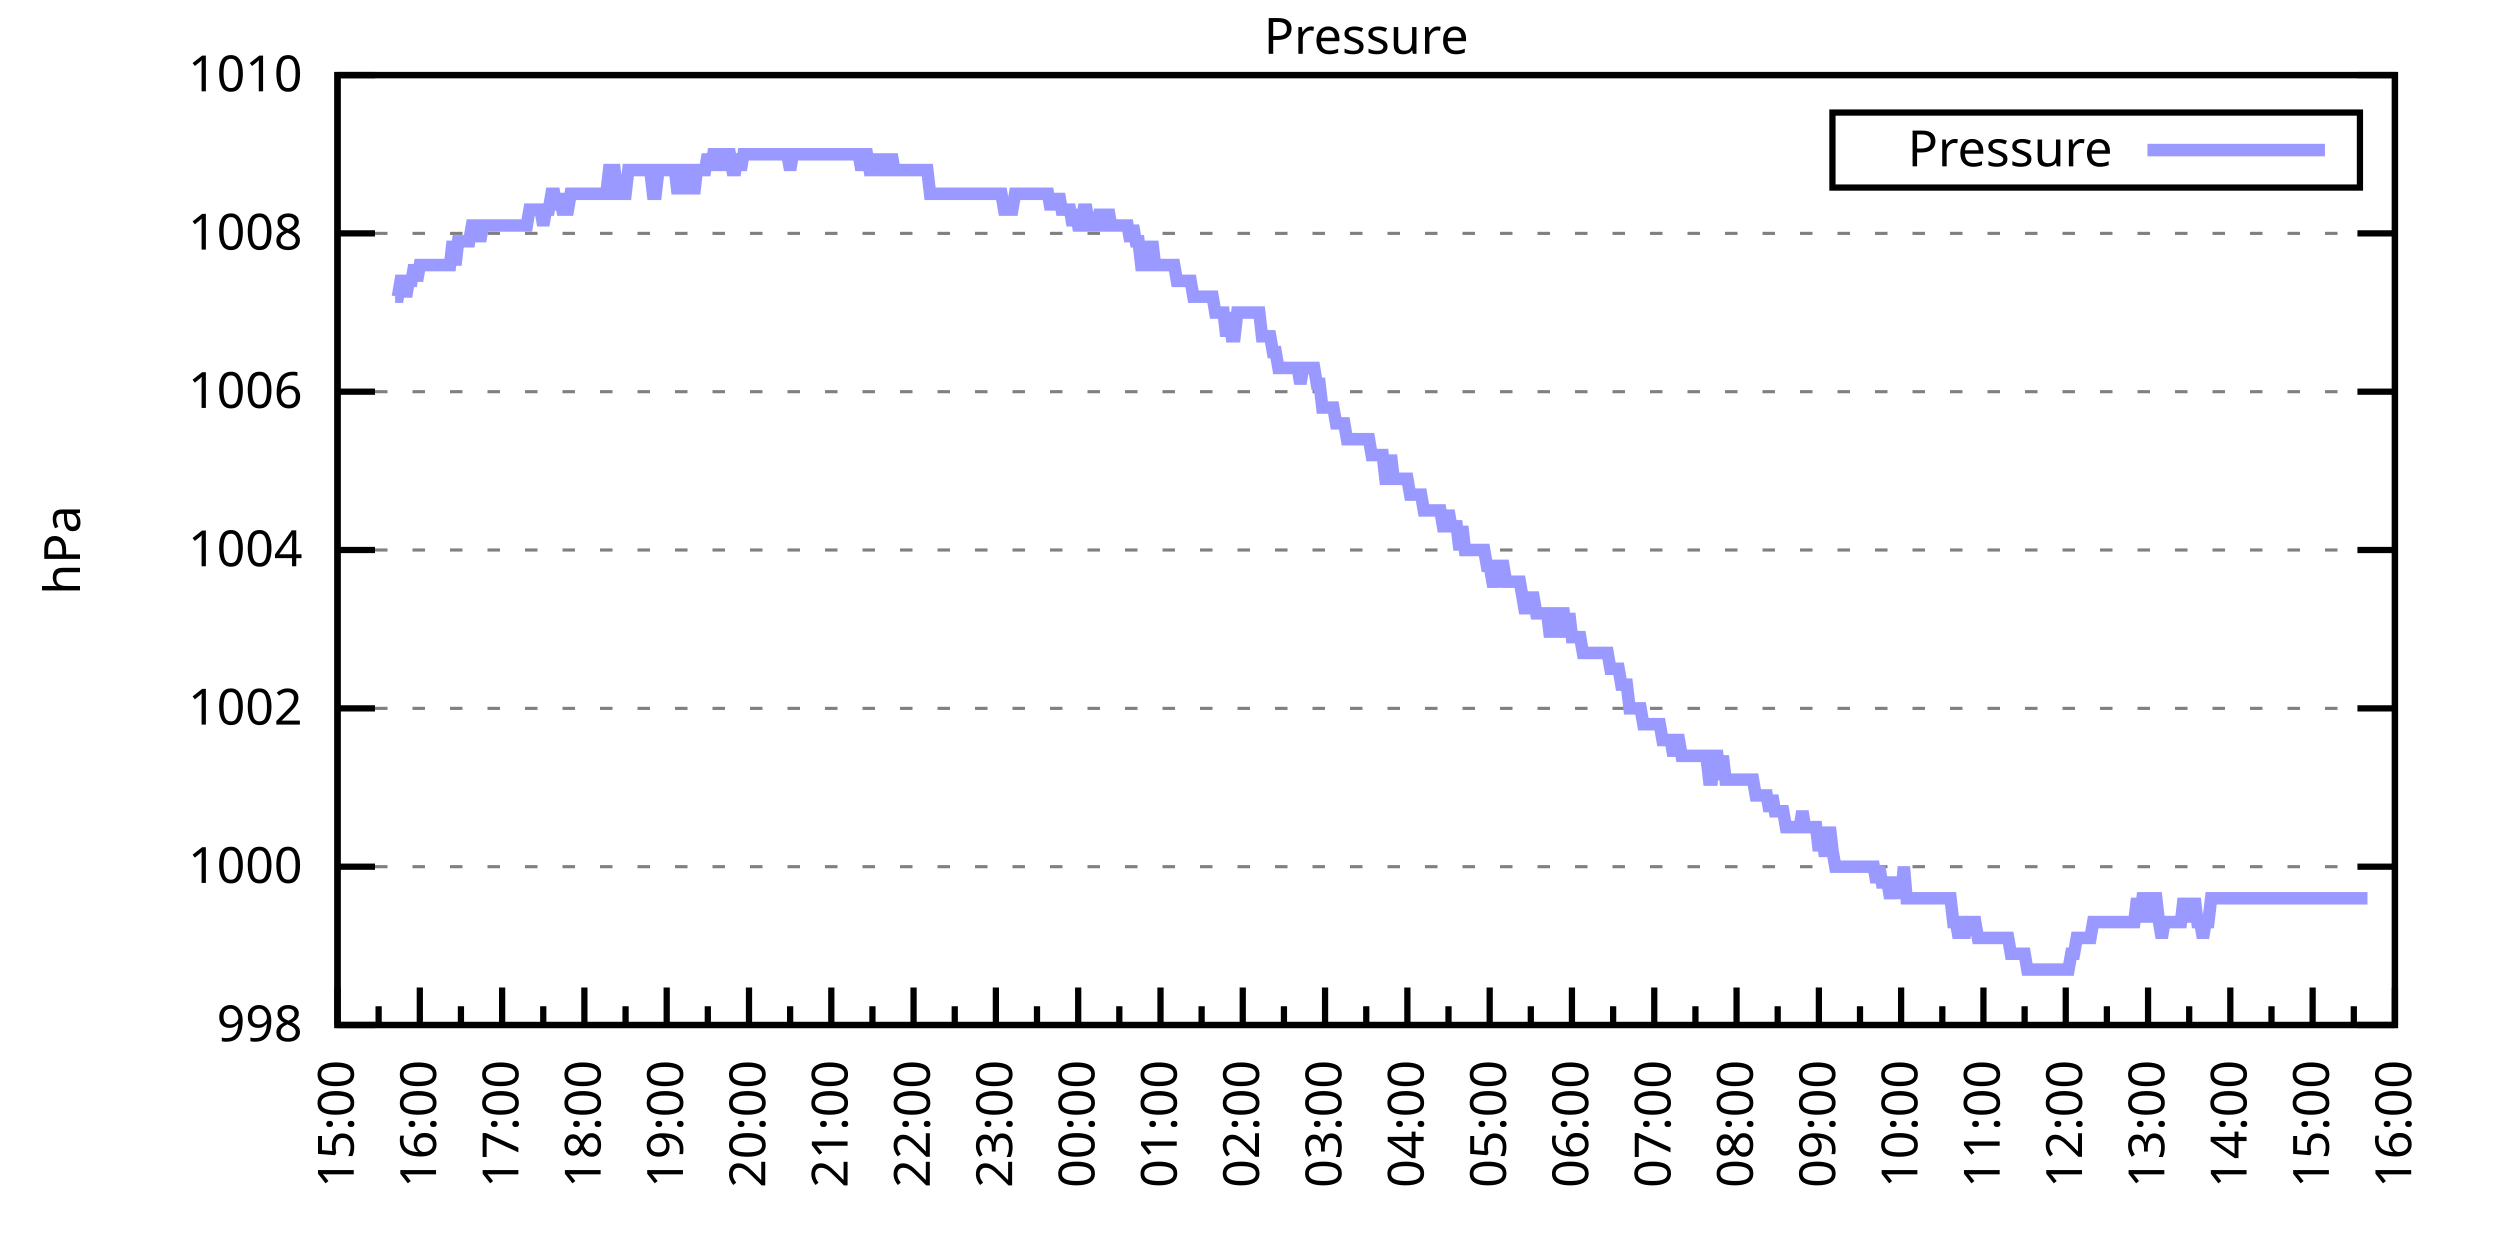
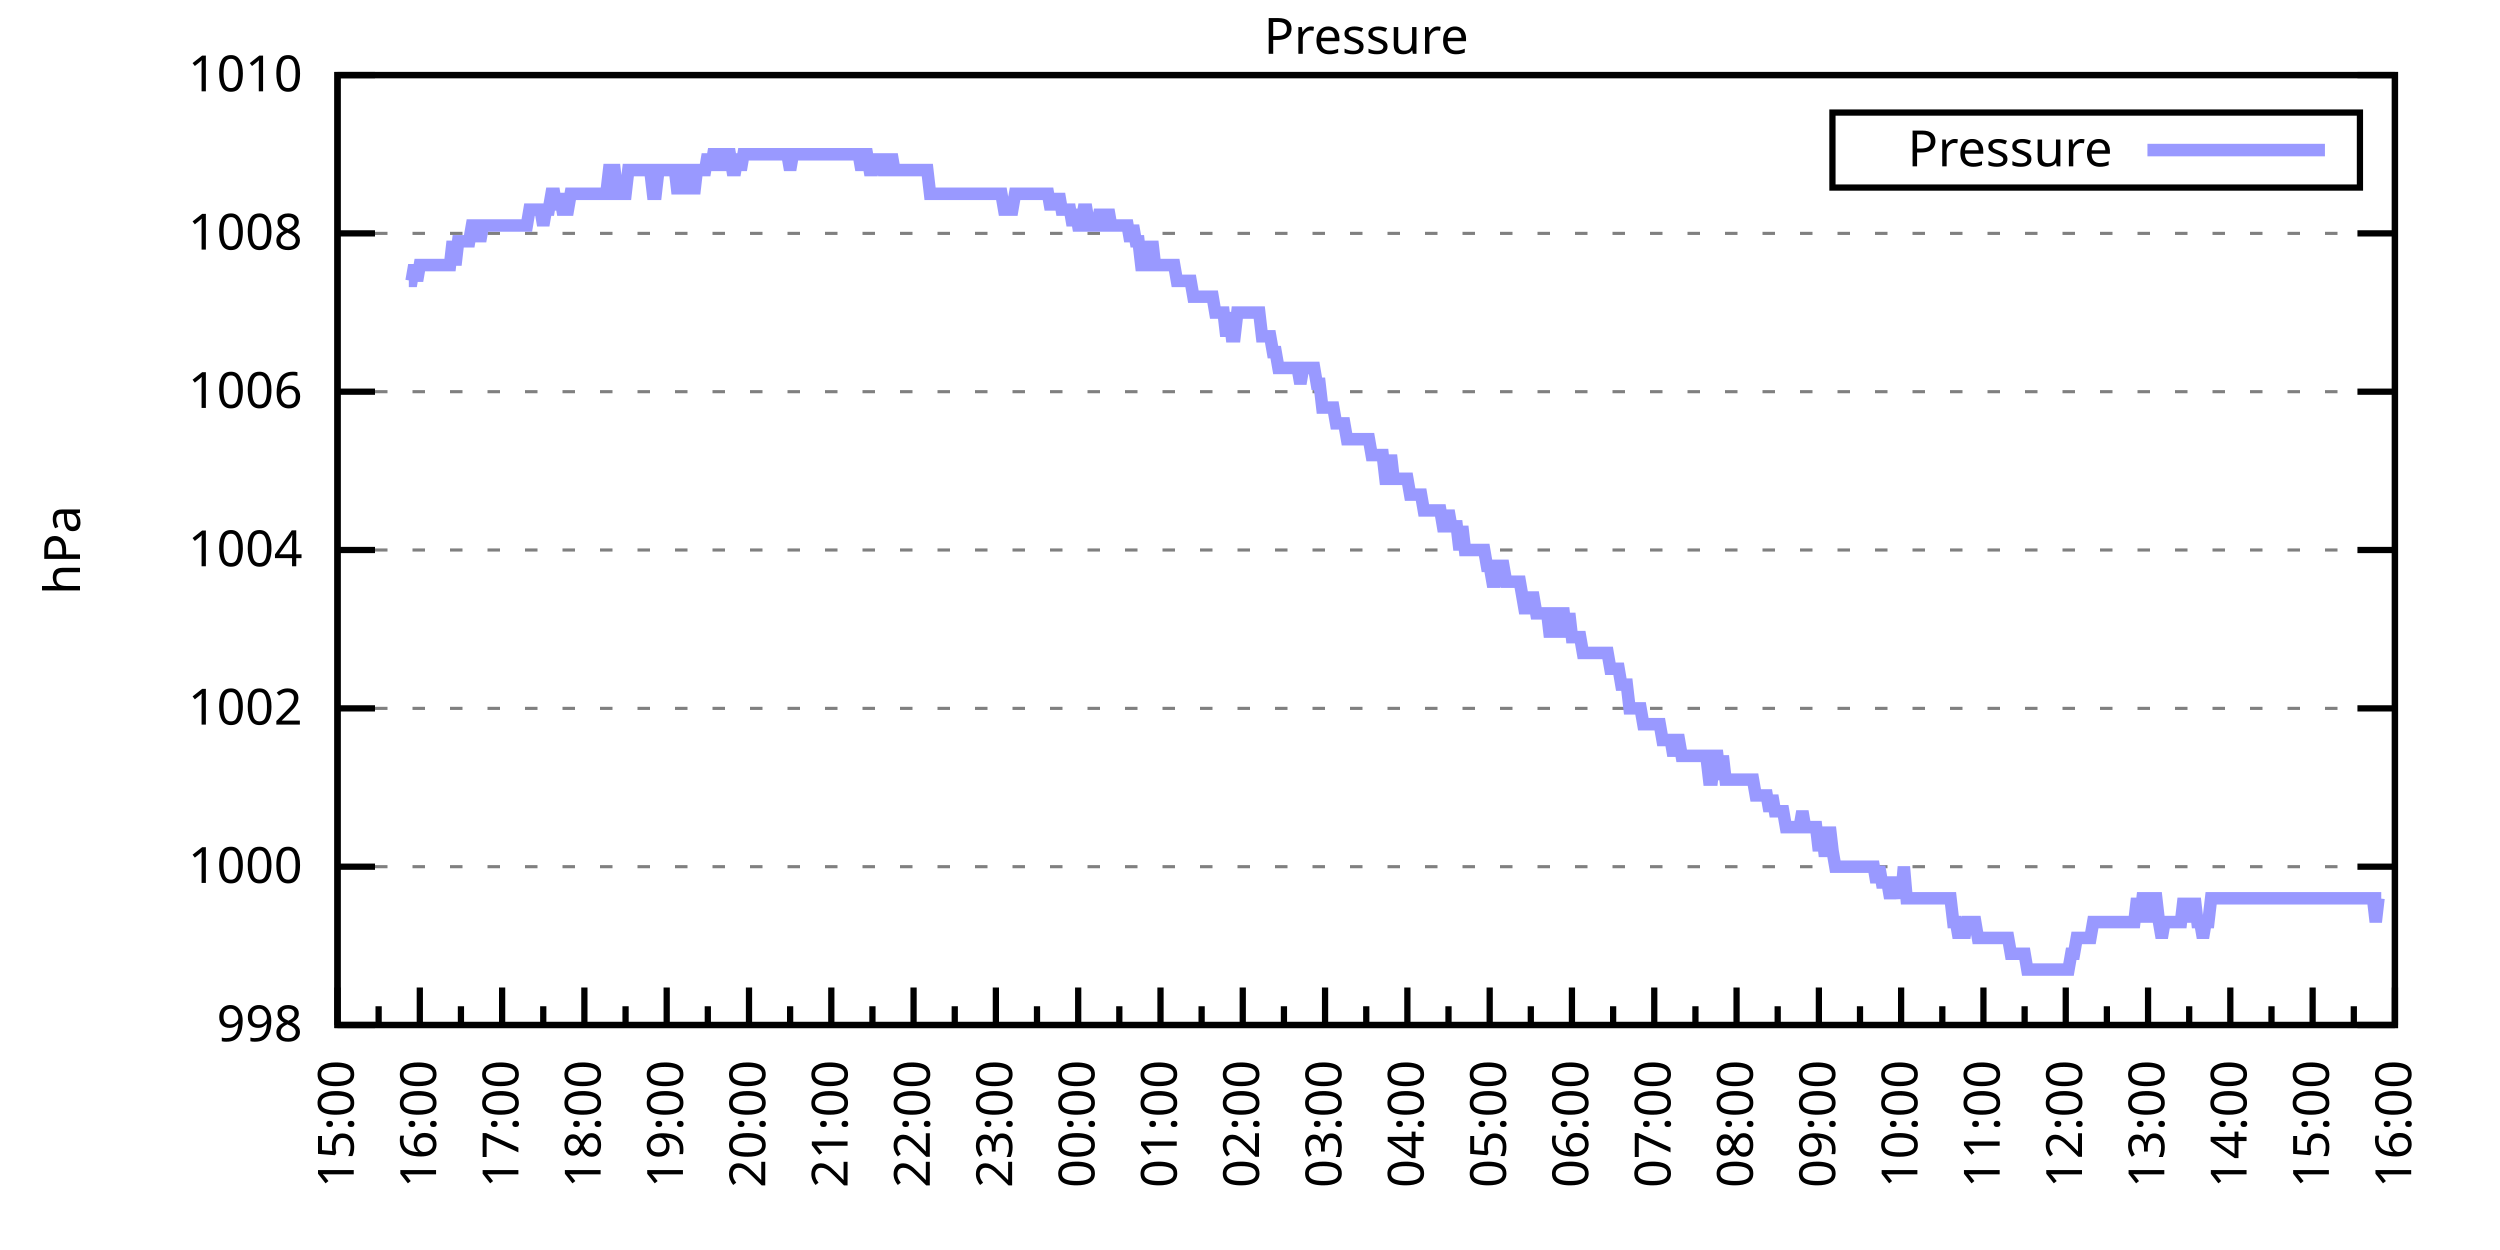
<svg xmlns="http://www.w3.org/2000/svg" xmlns:xlink="http://www.w3.org/1999/xlink" width="400" height="200" viewBox="0 0 400 200">
  <g id="gnuplot_canvas">
    <rect x="0" y="0" width="400" height="200" fill="none" />
    <defs>
      <circle id="gpDot" r="0.5" stroke-width="0.5" stroke="currentColor" />
      <path id="gpPt0" stroke-width="0.333" stroke="currentColor" d="M-1,0 h2 M0,-1 v2" />
      <path id="gpPt1" stroke-width="0.333" stroke="currentColor" d="M-1,-1 L1,1 M1,-1 L-1,1" />
      <path id="gpPt2" stroke-width="0.333" stroke="currentColor" d="M-1,0 L1,0 M0,-1 L0,1 M-1,-1 L1,1 M-1,1 L1,-1" />
      <rect id="gpPt3" stroke-width="0.333" stroke="currentColor" x="-1" y="-1" width="2" height="2" />
      <rect id="gpPt4" stroke-width="0.333" stroke="currentColor" fill="currentColor" x="-1" y="-1" width="2" height="2" />
      <circle id="gpPt5" stroke-width="0.333" stroke="currentColor" cx="0" cy="0" r="1" />
      <use xlink:href="#gpPt5" id="gpPt6" fill="currentColor" stroke="none" />
      <path id="gpPt7" stroke-width="0.333" stroke="currentColor" d="M0,-1.33 L-1.33,0.67 L1.33,0.67 z" />
      <use xlink:href="#gpPt7" id="gpPt8" fill="currentColor" stroke="none" />
      <use xlink:href="#gpPt7" id="gpPt9" stroke="currentColor" transform="rotate(180)" />
      <use xlink:href="#gpPt9" id="gpPt10" fill="currentColor" stroke="none" />
      <use xlink:href="#gpPt3" id="gpPt11" stroke="currentColor" transform="rotate(45)" />
      <use xlink:href="#gpPt11" id="gpPt12" fill="currentColor" stroke="none" />
      <path id="gpPt13" stroke-width="0.333" stroke="currentColor" d="M0,1.330 L1.265,0.411 L0.782,-1.067 L-0.782,-1.076 L-1.265,0.411 z" />
      <use xlink:href="#gpPt13" id="gpPt14" fill="currentColor" stroke="none" />
      <filter id="textbox" filterUnits="objectBoundingBox" x="0" y="0" height="1" width="1">
        <feFlood flood-color="white" flood-opacity="1" result="bgnd" />
        <feComposite in="SourceGraphic" in2="bgnd" operator="atop" />
      </filter>
      <filter id="greybox" filterUnits="objectBoundingBox" x="0" y="0" height="1" width="1">
        <feFlood flood-color="lightgrey" flood-opacity="1" result="grey" />
        <feComposite in="SourceGraphic" in2="grey" operator="atop" />
      </filter>
    </defs>
    <g fill="none" color="white" stroke="currentColor" stroke-width="1.00" stroke-linecap="butt" stroke-linejoin="miter">
</g>
    <g fill="none" color="black" stroke="currentColor" stroke-width="1.00" stroke-linecap="butt" stroke-linejoin="miter">
      <g stroke="none" shape-rendering="crispEdges">
        <polygon fill="rgb(255, 255, 255)" points="54.00,164.00 383.18,164.00 383.18,12.02 54.00,12.02 " />
      </g>
    </g>
    <g fill="none" color="black" stroke="currentColor" stroke-width="1.00" stroke-linecap="butt" stroke-linejoin="miter">
</g>
    <g fill="none" color="black" stroke="black" stroke-width="0.50" stroke-linecap="butt" stroke-linejoin="miter">
</g>
    <g fill="none" color="gray" stroke="currentColor" stroke-width="0.50" stroke-linecap="butt" stroke-linejoin="miter">
      <path stroke="gray" stroke-dasharray="2,4" class="gridline" d="M54.00,164.00 L383.19,164.00  " />
    </g>
    <g fill="none" color="gray" stroke="gray" stroke-width="1.00" stroke-linecap="butt" stroke-linejoin="miter">
</g>
    <g fill="none" color="black" stroke="currentColor" stroke-width="1.00" stroke-linecap="butt" stroke-linejoin="miter">
      <path stroke="black" d="M54.00,164.00 L60.00,164.00 M383.19,164.00 L377.19,164.00  " />
      <g transform="translate(48.40,166.60)" stroke="none" fill="black" font-family="Sans" font-size="8.00" text-anchor="end">
        <text>
          <tspan font-family="Sans"> 998</tspan>
        </text>
      </g>
    </g>
    <g fill="none" color="black" stroke="currentColor" stroke-width="1.00" stroke-linecap="butt" stroke-linejoin="miter">
</g>
    <g fill="none" color="black" stroke="black" stroke-width="0.50" stroke-linecap="butt" stroke-linejoin="miter">
</g>
    <g fill="none" color="gray" stroke="currentColor" stroke-width="0.50" stroke-linecap="butt" stroke-linejoin="miter">
      <path stroke="gray" stroke-dasharray="2,4" class="gridline" d="M54.00,138.67 L383.19,138.67  " />
    </g>
    <g fill="none" color="gray" stroke="gray" stroke-width="1.00" stroke-linecap="butt" stroke-linejoin="miter">
</g>
    <g fill="none" color="black" stroke="currentColor" stroke-width="1.00" stroke-linecap="butt" stroke-linejoin="miter">
      <path stroke="black" d="M54.00,138.67 L60.00,138.67 M383.19,138.67 L377.19,138.67  " />
      <g transform="translate(48.40,141.27)" stroke="none" fill="black" font-family="Sans" font-size="8.00" text-anchor="end">
        <text>
          <tspan font-family="Sans"> 1000</tspan>
        </text>
      </g>
    </g>
    <g fill="none" color="black" stroke="currentColor" stroke-width="1.00" stroke-linecap="butt" stroke-linejoin="miter">
</g>
    <g fill="none" color="black" stroke="black" stroke-width="0.50" stroke-linecap="butt" stroke-linejoin="miter">
</g>
    <g fill="none" color="gray" stroke="currentColor" stroke-width="0.50" stroke-linecap="butt" stroke-linejoin="miter">
      <path stroke="gray" stroke-dasharray="2,4" class="gridline" d="M54.00,113.34 L383.19,113.34  " />
    </g>
    <g fill="none" color="gray" stroke="gray" stroke-width="1.00" stroke-linecap="butt" stroke-linejoin="miter">
</g>
    <g fill="none" color="black" stroke="currentColor" stroke-width="1.00" stroke-linecap="butt" stroke-linejoin="miter">
      <path stroke="black" d="M54.00,113.34 L60.00,113.34 M383.19,113.34 L377.19,113.34  " />
      <g transform="translate(48.40,115.94)" stroke="none" fill="black" font-family="Sans" font-size="8.00" text-anchor="end">
        <text>
          <tspan font-family="Sans"> 1002</tspan>
        </text>
      </g>
    </g>
    <g fill="none" color="black" stroke="currentColor" stroke-width="1.00" stroke-linecap="butt" stroke-linejoin="miter">
</g>
    <g fill="none" color="black" stroke="black" stroke-width="0.50" stroke-linecap="butt" stroke-linejoin="miter">
</g>
    <g fill="none" color="gray" stroke="currentColor" stroke-width="0.50" stroke-linecap="butt" stroke-linejoin="miter">
      <path stroke="gray" stroke-dasharray="2,4" class="gridline" d="M54.00,88.00 L383.19,88.00  " />
    </g>
    <g fill="none" color="gray" stroke="gray" stroke-width="1.00" stroke-linecap="butt" stroke-linejoin="miter">
</g>
    <g fill="none" color="black" stroke="currentColor" stroke-width="1.00" stroke-linecap="butt" stroke-linejoin="miter">
      <path stroke="black" d="M54.00,88.00 L60.00,88.00 M383.19,88.00 L377.19,88.00  " />
      <g transform="translate(48.40,90.60)" stroke="none" fill="black" font-family="Sans" font-size="8.00" text-anchor="end">
        <text>
          <tspan font-family="Sans"> 1004</tspan>
        </text>
      </g>
    </g>
    <g fill="none" color="black" stroke="currentColor" stroke-width="1.00" stroke-linecap="butt" stroke-linejoin="miter">
</g>
    <g fill="none" color="black" stroke="black" stroke-width="0.50" stroke-linecap="butt" stroke-linejoin="miter">
</g>
    <g fill="none" color="gray" stroke="currentColor" stroke-width="0.50" stroke-linecap="butt" stroke-linejoin="miter">
      <path stroke="gray" stroke-dasharray="2,4" class="gridline" d="M54.00,62.67 L383.19,62.67  " />
    </g>
    <g fill="none" color="gray" stroke="gray" stroke-width="1.00" stroke-linecap="butt" stroke-linejoin="miter">
</g>
    <g fill="none" color="black" stroke="currentColor" stroke-width="1.00" stroke-linecap="butt" stroke-linejoin="miter">
      <path stroke="black" d="M54.00,62.67 L60.00,62.67 M383.19,62.67 L377.19,62.67  " />
      <g transform="translate(48.40,65.27)" stroke="none" fill="black" font-family="Sans" font-size="8.00" text-anchor="end">
        <text>
          <tspan font-family="Sans"> 1006</tspan>
        </text>
      </g>
    </g>
    <g fill="none" color="black" stroke="currentColor" stroke-width="1.00" stroke-linecap="butt" stroke-linejoin="miter">
</g>
    <g fill="none" color="black" stroke="black" stroke-width="0.50" stroke-linecap="butt" stroke-linejoin="miter">
</g>
    <g fill="none" color="gray" stroke="currentColor" stroke-width="0.50" stroke-linecap="butt" stroke-linejoin="miter">
      <path stroke="gray" stroke-dasharray="2,4" class="gridline" d="M54.00,37.34 L383.19,37.34  " />
    </g>
    <g fill="none" color="gray" stroke="gray" stroke-width="1.00" stroke-linecap="butt" stroke-linejoin="miter">
</g>
    <g fill="none" color="black" stroke="currentColor" stroke-width="1.00" stroke-linecap="butt" stroke-linejoin="miter">
      <path stroke="black" d="M54.00,37.34 L60.00,37.34 M383.19,37.34 L377.19,37.34  " />
      <g transform="translate(48.40,39.94)" stroke="none" fill="black" font-family="Sans" font-size="8.00" text-anchor="end">
        <text>
          <tspan font-family="Sans"> 1008</tspan>
        </text>
      </g>
    </g>
    <g fill="none" color="black" stroke="currentColor" stroke-width="1.00" stroke-linecap="butt" stroke-linejoin="miter">
</g>
    <g fill="none" color="black" stroke="black" stroke-width="0.50" stroke-linecap="butt" stroke-linejoin="miter">
</g>
    <g fill="none" color="gray" stroke="currentColor" stroke-width="0.50" stroke-linecap="butt" stroke-linejoin="miter">
      <path stroke="gray" stroke-dasharray="2,4" class="gridline" d="M54.00,12.01 L383.19,12.01  " />
    </g>
    <g fill="none" color="gray" stroke="gray" stroke-width="1.00" stroke-linecap="butt" stroke-linejoin="miter">
</g>
    <g fill="none" color="black" stroke="currentColor" stroke-width="1.00" stroke-linecap="butt" stroke-linejoin="miter">
      <path stroke="black" d="M54.00,12.01 L60.00,12.01 M383.19,12.01 L377.19,12.01  " />
      <g transform="translate(48.40,14.61)" stroke="none" fill="black" font-family="Sans" font-size="8.00" text-anchor="end">
        <text>
          <tspan font-family="Sans"> 1010</tspan>
        </text>
      </g>
    </g>
    <g fill="none" color="black" stroke="currentColor" stroke-width="1.00" stroke-linecap="butt" stroke-linejoin="miter">
      <path stroke="black" d="M54.00,164.00 L54.00,158.00  " />
      <g transform="translate(56.60,169.60) rotate(270)" stroke="none" fill="black" font-family="Sans" font-size="8.00" text-anchor="end">
        <text>
          <tspan font-family="Sans">15:00</tspan>
        </text>
      </g>
    </g>
    <g fill="none" color="black" stroke="currentColor" stroke-width="1.00" stroke-linecap="butt" stroke-linejoin="miter">
      <path stroke="black" d="M60.58,164.00 L60.58,161.00 M67.17,164.00 L67.17,158.00  " />
      <g transform="translate(69.77,169.60) rotate(270)" stroke="none" fill="black" font-family="Sans" font-size="8.00" text-anchor="end">
        <text>
          <tspan font-family="Sans">16:00</tspan>
        </text>
      </g>
    </g>
    <g fill="none" color="black" stroke="currentColor" stroke-width="1.00" stroke-linecap="butt" stroke-linejoin="miter">
      <path stroke="black" d="M73.75,164.00 L73.75,161.00 M80.34,164.00 L80.34,158.00  " />
      <g transform="translate(82.94,169.60) rotate(270)" stroke="none" fill="black" font-family="Sans" font-size="8.00" text-anchor="end">
        <text>
          <tspan font-family="Sans">17:00</tspan>
        </text>
      </g>
    </g>
    <g fill="none" color="black" stroke="currentColor" stroke-width="1.00" stroke-linecap="butt" stroke-linejoin="miter">
      <path stroke="black" d="M86.92,164.00 L86.92,161.00 M93.50,164.00 L93.50,158.00  " />
      <g transform="translate(96.10,169.60) rotate(270)" stroke="none" fill="black" font-family="Sans" font-size="8.00" text-anchor="end">
        <text>
          <tspan font-family="Sans">18:00</tspan>
        </text>
      </g>
    </g>
    <g fill="none" color="black" stroke="currentColor" stroke-width="1.00" stroke-linecap="butt" stroke-linejoin="miter">
      <path stroke="black" d="M100.09,164.00 L100.09,161.00 M106.67,164.00 L106.67,158.00  " />
      <g transform="translate(109.27,169.60) rotate(270)" stroke="none" fill="black" font-family="Sans" font-size="8.00" text-anchor="end">
        <text>
          <tspan font-family="Sans">19:00</tspan>
        </text>
      </g>
    </g>
    <g fill="none" color="black" stroke="currentColor" stroke-width="1.00" stroke-linecap="butt" stroke-linejoin="miter">
      <path stroke="black" d="M113.25,164.00 L113.25,161.00 M119.84,164.00 L119.84,158.00  " />
      <g transform="translate(122.44,169.60) rotate(270)" stroke="none" fill="black" font-family="Sans" font-size="8.00" text-anchor="end">
        <text>
          <tspan font-family="Sans">20:00</tspan>
        </text>
      </g>
    </g>
    <g fill="none" color="black" stroke="currentColor" stroke-width="1.00" stroke-linecap="butt" stroke-linejoin="miter">
      <path stroke="black" d="M126.42,164.00 L126.42,161.00 M133.01,164.00 L133.01,158.00  " />
      <g transform="translate(135.61,169.60) rotate(270)" stroke="none" fill="black" font-family="Sans" font-size="8.00" text-anchor="end">
        <text>
          <tspan font-family="Sans">21:00</tspan>
        </text>
      </g>
    </g>
    <g fill="none" color="black" stroke="currentColor" stroke-width="1.00" stroke-linecap="butt" stroke-linejoin="miter">
      <path stroke="black" d="M139.59,164.00 L139.59,161.00 M146.17,164.00 L146.17,158.00  " />
      <g transform="translate(148.77,169.60) rotate(270)" stroke="none" fill="black" font-family="Sans" font-size="8.00" text-anchor="end">
        <text>
          <tspan font-family="Sans">22:00</tspan>
        </text>
      </g>
    </g>
    <g fill="none" color="black" stroke="currentColor" stroke-width="1.00" stroke-linecap="butt" stroke-linejoin="miter">
      <path stroke="black" d="M152.76,164.00 L152.76,161.00 M159.34,164.00 L159.34,158.00  " />
      <g transform="translate(161.94,169.60) rotate(270)" stroke="none" fill="black" font-family="Sans" font-size="8.00" text-anchor="end">
        <text>
          <tspan font-family="Sans">23:00</tspan>
        </text>
      </g>
    </g>
    <g fill="none" color="black" stroke="currentColor" stroke-width="1.00" stroke-linecap="butt" stroke-linejoin="miter">
      <path stroke="black" d="M165.92,164.00 L165.92,161.00 M172.51,164.00 L172.51,158.00  " />
      <g transform="translate(175.11,169.60) rotate(270)" stroke="none" fill="black" font-family="Sans" font-size="8.00" text-anchor="end">
        <text>
          <tspan font-family="Sans">00:00</tspan>
        </text>
      </g>
    </g>
    <g fill="none" color="black" stroke="currentColor" stroke-width="1.00" stroke-linecap="butt" stroke-linejoin="miter">
      <path stroke="black" d="M179.09,164.00 L179.09,161.00 M185.68,164.00 L185.68,158.00  " />
      <g transform="translate(188.28,169.60) rotate(270)" stroke="none" fill="black" font-family="Sans" font-size="8.00" text-anchor="end">
        <text>
          <tspan font-family="Sans">01:00</tspan>
        </text>
      </g>
    </g>
    <g fill="none" color="black" stroke="currentColor" stroke-width="1.00" stroke-linecap="butt" stroke-linejoin="miter">
      <path stroke="black" d="M192.26,164.00 L192.26,161.00 M198.84,164.00 L198.84,158.00  " />
      <g transform="translate(201.44,169.60) rotate(270)" stroke="none" fill="black" font-family="Sans" font-size="8.00" text-anchor="end">
        <text>
          <tspan font-family="Sans">02:00</tspan>
        </text>
      </g>
    </g>
    <g fill="none" color="black" stroke="currentColor" stroke-width="1.00" stroke-linecap="butt" stroke-linejoin="miter">
      <path stroke="black" d="M205.43,164.00 L205.43,161.00 M212.01,164.00 L212.01,158.00  " />
      <g transform="translate(214.61,169.60) rotate(270)" stroke="none" fill="black" font-family="Sans" font-size="8.00" text-anchor="end">
        <text>
          <tspan font-family="Sans">03:00</tspan>
        </text>
      </g>
    </g>
    <g fill="none" color="black" stroke="currentColor" stroke-width="1.00" stroke-linecap="butt" stroke-linejoin="miter">
      <path stroke="black" d="M218.60,164.00 L218.60,161.00 M225.18,164.00 L225.18,158.00  " />
      <g transform="translate(227.78,169.60) rotate(270)" stroke="none" fill="black" font-family="Sans" font-size="8.00" text-anchor="end">
        <text>
          <tspan font-family="Sans">04:00</tspan>
        </text>
      </g>
    </g>
    <g fill="none" color="black" stroke="currentColor" stroke-width="1.00" stroke-linecap="butt" stroke-linejoin="miter">
      <path stroke="black" d="M231.76,164.00 L231.76,161.00 M238.35,164.00 L238.35,158.00  " />
      <g transform="translate(240.95,169.60) rotate(270)" stroke="none" fill="black" font-family="Sans" font-size="8.00" text-anchor="end">
        <text>
          <tspan font-family="Sans">05:00</tspan>
        </text>
      </g>
    </g>
    <g fill="none" color="black" stroke="currentColor" stroke-width="1.00" stroke-linecap="butt" stroke-linejoin="miter">
      <path stroke="black" d="M244.93,164.00 L244.93,161.00 M251.51,164.00 L251.51,158.00  " />
      <g transform="translate(254.11,169.60) rotate(270)" stroke="none" fill="black" font-family="Sans" font-size="8.00" text-anchor="end">
        <text>
          <tspan font-family="Sans">06:00</tspan>
        </text>
      </g>
    </g>
    <g fill="none" color="black" stroke="currentColor" stroke-width="1.00" stroke-linecap="butt" stroke-linejoin="miter">
      <path stroke="black" d="M258.10,164.00 L258.10,161.00 M264.68,164.00 L264.68,158.00  " />
      <g transform="translate(267.28,169.60) rotate(270)" stroke="none" fill="black" font-family="Sans" font-size="8.00" text-anchor="end">
        <text>
          <tspan font-family="Sans">07:00</tspan>
        </text>
      </g>
    </g>
    <g fill="none" color="black" stroke="currentColor" stroke-width="1.00" stroke-linecap="butt" stroke-linejoin="miter">
      <path stroke="black" d="M271.27,164.00 L271.27,161.00 M277.85,164.00 L277.85,158.00  " />
      <g transform="translate(280.45,169.60) rotate(270)" stroke="none" fill="black" font-family="Sans" font-size="8.00" text-anchor="end">
        <text>
          <tspan font-family="Sans">08:00</tspan>
        </text>
      </g>
    </g>
    <g fill="none" color="black" stroke="currentColor" stroke-width="1.00" stroke-linecap="butt" stroke-linejoin="miter">
      <path stroke="black" d="M284.43,164.00 L284.43,161.00 M291.02,164.00 L291.02,158.00  " />
      <g transform="translate(293.62,169.60) rotate(270)" stroke="none" fill="black" font-family="Sans" font-size="8.00" text-anchor="end">
        <text>
          <tspan font-family="Sans">09:00</tspan>
        </text>
      </g>
    </g>
    <g fill="none" color="black" stroke="currentColor" stroke-width="1.00" stroke-linecap="butt" stroke-linejoin="miter">
      <path stroke="black" d="M297.60,164.00 L297.60,161.00 M304.18,164.00 L304.18,158.00  " />
      <g transform="translate(306.78,169.60) rotate(270)" stroke="none" fill="black" font-family="Sans" font-size="8.00" text-anchor="end">
        <text>
          <tspan font-family="Sans">10:00</tspan>
        </text>
      </g>
    </g>
    <g fill="none" color="black" stroke="currentColor" stroke-width="1.00" stroke-linecap="butt" stroke-linejoin="miter">
      <path stroke="black" d="M310.77,164.00 L310.77,161.00 M317.35,164.00 L317.35,158.00  " />
      <g transform="translate(319.95,169.60) rotate(270)" stroke="none" fill="black" font-family="Sans" font-size="8.00" text-anchor="end">
        <text>
          <tspan font-family="Sans">11:00</tspan>
        </text>
      </g>
    </g>
    <g fill="none" color="black" stroke="currentColor" stroke-width="1.00" stroke-linecap="butt" stroke-linejoin="miter">
      <path stroke="black" d="M323.94,164.00 L323.94,161.00 M330.52,164.00 L330.52,158.00  " />
      <g transform="translate(333.12,169.60) rotate(270)" stroke="none" fill="black" font-family="Sans" font-size="8.00" text-anchor="end">
        <text>
          <tspan font-family="Sans">12:00</tspan>
        </text>
      </g>
    </g>
    <g fill="none" color="black" stroke="currentColor" stroke-width="1.00" stroke-linecap="butt" stroke-linejoin="miter">
      <path stroke="black" d="M337.10,164.00 L337.10,161.00 M343.69,164.00 L343.69,158.00  " />
      <g transform="translate(346.29,169.60) rotate(270)" stroke="none" fill="black" font-family="Sans" font-size="8.00" text-anchor="end">
        <text>
          <tspan font-family="Sans">13:00</tspan>
        </text>
      </g>
    </g>
    <g fill="none" color="black" stroke="currentColor" stroke-width="1.00" stroke-linecap="butt" stroke-linejoin="miter">
      <path stroke="black" d="M350.27,164.00 L350.27,161.00 M356.85,164.00 L356.85,158.00  " />
      <g transform="translate(359.45,169.60) rotate(270)" stroke="none" fill="black" font-family="Sans" font-size="8.00" text-anchor="end">
        <text>
          <tspan font-family="Sans">14:00</tspan>
        </text>
      </g>
    </g>
    <g fill="none" color="black" stroke="currentColor" stroke-width="1.00" stroke-linecap="butt" stroke-linejoin="miter">
      <path stroke="black" d="M363.44,164.00 L363.44,161.00 M370.02,164.00 L370.02,158.00  " />
      <g transform="translate(372.62,169.60) rotate(270)" stroke="none" fill="black" font-family="Sans" font-size="8.00" text-anchor="end">
        <text>
          <tspan font-family="Sans">15:00</tspan>
        </text>
      </g>
    </g>
    <g fill="none" color="black" stroke="currentColor" stroke-width="1.00" stroke-linecap="butt" stroke-linejoin="miter">
      <path stroke="black" d="M376.61,164.00 L376.61,161.00 M383.19,164.00 L383.19,158.00  " />
      <g transform="translate(385.79,169.60) rotate(270)" stroke="none" fill="black" font-family="Sans" font-size="8.00" text-anchor="end">
        <text>
          <tspan font-family="Sans">16:00</tspan>
        </text>
      </g>
    </g>
    <g fill="none" color="black" stroke="currentColor" stroke-width="1.00" stroke-linecap="butt" stroke-linejoin="miter">
</g>
    <g fill="none" color="black" stroke="currentColor" stroke-width="1.00" stroke-linecap="butt" stroke-linejoin="miter">
      <path stroke="black" d="M54.00,12.01 L54.00,164.00 L383.19,164.00 L383.19,12.01 L54.00,12.01 Z  " />
    </g>
    <g fill="none" color="black" stroke="currentColor" stroke-width="1.00" stroke-linecap="butt" stroke-linejoin="miter">
      <g transform="translate(12.80,88.01) rotate(270)" stroke="none" fill="black" font-family="Sans" font-size="8.00" text-anchor="middle">
        <text>
          <tspan font-family="Sans">hPa</tspan>
        </text>
      </g>
    </g>
    <g fill="none" color="black" stroke="currentColor" stroke-width="1.00" stroke-linecap="butt" stroke-linejoin="miter">
</g>
    <g fill="none" color="black" stroke="currentColor" stroke-width="1.00" stroke-linecap="butt" stroke-linejoin="miter">
      <path stroke="black" d="M293.19,30.01 L293.19,18.01 L377.59,18.01 L377.59,30.01 L293.19,30.01 Z  " />
    </g>
    <g id="Pressure_plot_1">
      <g fill="none" color="white" stroke="black" stroke-width="2.00" stroke-linecap="butt" stroke-linejoin="miter">
</g>
      <g fill="none" color="black" stroke="currentColor" stroke-width="2.00" stroke-linecap="butt" stroke-linejoin="miter">
        <g transform="translate(337.99,26.61)" stroke="none" fill="black" font-family="Sans" font-size="8.00" text-anchor="end">
          <text>
            <tspan font-family="Sans">Pressure</tspan>
          </text>
        </g>
      </g>
      <g fill="none" color="black" stroke="currentColor" stroke-width="2.00" stroke-linecap="butt" stroke-linejoin="miter">
-         <path stroke="rgb(153, 153, 255)" d="M343.59,24.01 L371.99,24.01 M63.22,47.47 L63.66,47.47 L64.10,44.94 L64.53,44.94 L64.97,47.47 L65.41,44.94   L65.85,44.94 L66.29,42.41 L66.73,44.94 L67.17,42.41 L67.61,42.41 L68.05,42.41 L68.48,42.41 L68.92,42.41   L69.36,42.41 L69.80,42.41 L70.24,42.41 L70.68,42.41 L71.12,42.41 L71.56,42.41 L72.00,42.41 L72.43,38.61   L72.87,42.41 L73.31,38.61 L73.75,38.61 L74.19,38.61 L74.63,38.61 L75.07,38.61 L75.51,36.08 L75.95,36.08   L76.38,36.08 L76.82,38.61 L77.26,36.08 L77.70,36.08 L78.14,36.08 L78.58,36.08 L79.02,36.08 L79.46,36.08   L79.90,36.08 L80.34,36.08 L80.77,36.08 L81.21,36.08 L81.65,36.08 L82.09,36.08 L82.53,36.08 L82.97,36.08   L83.41,36.08 L83.85,36.08 L84.29,36.08 L84.72,33.54 L85.16,33.54 L85.60,33.54 L86.04,33.54 L86.48,33.54   L86.92,36.08 L87.36,33.54 L87.80,33.54 L88.24,31.01 L88.67,31.01 L89.11,33.54 L89.55,31.01 L89.99,33.54   L90.43,33.54 L90.87,33.54 L91.31,31.01 L91.75,31.01 L92.19,31.01 L92.62,31.01 L93.06,31.01 L93.50,31.01   L93.94,31.01 L94.38,31.01 L94.82,31.01 L95.26,31.01 L95.70,31.01 L96.14,31.01 L96.58,31.01 L97.01,31.01   L97.45,27.21 L97.89,27.21 L98.33,27.21 L98.77,31.01 L99.21,31.01 L99.65,31.01 L100.09,31.01 L100.53,27.21   L100.96,27.21 L101.40,27.21 L101.84,27.21 L102.28,27.21 L102.72,27.21 L103.16,27.21 L103.60,27.21 L104.04,27.21   L104.48,31.01 L104.91,31.01 L105.35,27.21 L105.79,27.21 L106.23,27.21 L106.67,27.21 L107.11,27.21 L107.55,27.21   L107.99,27.21 L108.43,31.01 L108.87,27.21 L109.30,27.21 L109.74,27.21 L110.18,31.01 L110.62,27.21 L111.06,31.01   L111.50,27.21 L111.94,27.21 L112.38,27.21 L112.82,27.21 L113.25,24.68 L113.69,27.21 L114.13,24.68 L114.57,24.68   L115.01,24.68 L115.45,27.21 L115.89,24.68 L116.33,24.68 L116.77,24.68 L117.20,27.21 L117.64,27.21 L118.08,24.68   L118.52,27.21 L118.96,24.68 L119.40,24.68 L119.84,24.68 L120.28,24.68 L120.72,24.68 L121.15,24.68 L121.59,24.68   L122.03,24.68 L122.47,24.68 L122.91,24.68 L123.35,24.68 L123.79,24.68 L124.23,24.68 L124.67,24.68 L125.11,24.68   L125.54,24.68 L125.98,24.68 L126.42,27.21 L126.86,24.68 L127.30,24.68 L127.74,24.68 L128.18,24.68 L128.62,24.68   L129.06,24.68 L129.49,24.68 L129.93,24.68 L130.37,24.68 L130.81,24.68 L131.25,24.68 L131.69,24.68 L132.13,24.68   L132.57,24.68 L133.01,24.68 L133.44,24.68 L133.88,24.68 L134.32,24.68 L134.76,24.68 L135.20,24.68 L135.64,24.68   L136.08,24.68 L136.52,24.68 L136.96,24.68 L137.39,24.68 L137.83,27.21 L138.27,24.68 L138.71,24.68 L139.15,27.21   L139.59,27.21 L140.03,24.68 L140.47,27.21 L140.91,24.68 L141.35,27.21 L141.78,27.21 L142.22,27.21 L142.66,24.68   L143.10,27.21 L143.54,27.21 L143.98,27.21 L144.42,27.21 L144.86,27.21 L145.30,27.21 L145.73,27.21 L146.17,27.21   L146.61,27.21 L147.05,27.21 L147.49,27.21 L147.93,27.21 L148.37,27.21 L148.81,31.01 L149.25,31.01 L149.68,31.01   L150.12,31.01 L150.56,31.01 L151.00,31.01 L151.44,31.01 L151.88,31.01 L152.32,31.01 L152.76,31.01 L153.20,31.01   L153.63,31.01 L154.07,31.01 L154.51,31.01 L154.95,31.01 L155.39,31.01 L155.83,31.01 L156.27,31.01 L156.71,31.01   L157.15,31.01 L157.59,31.01 L158.02,31.01 L158.46,31.01 L158.90,31.01 L159.34,31.01 L159.78,31.01 L160.22,31.01   L160.66,33.54 L161.10,33.54 L161.54,33.54 L161.97,33.54 L162.41,31.01 L162.85,31.01 L163.29,31.01 L163.73,31.01   L164.17,31.01 L164.61,31.01 L165.05,31.01 L165.49,31.01 L165.92,31.01 L166.36,31.01 L166.80,31.01 L167.24,31.01   L167.68,31.01 L168.12,33.54 L168.56,31.01 L169.00,33.54 L169.44,31.01 L169.87,33.54 L170.31,33.54 L170.75,33.54   L171.19,33.54 L171.63,36.08 L172.07,33.54 L172.51,36.08 L172.95,36.08 L173.39,33.54 L173.83,33.54 L174.26,36.08   L174.70,36.08 L175.14,36.08 L175.58,36.08 L176.02,33.54 L176.46,36.08 L176.90,36.08 L177.34,33.54 L177.78,36.08   L178.21,36.08 L178.65,36.08 L179.09,36.08 L179.53,36.08 L179.97,36.08 L180.41,36.08 L180.85,38.61 L181.29,36.08   L181.73,38.61 L182.16,38.61 L182.60,42.41 L183.04,42.41 L183.48,38.61 L183.92,42.41 L184.36,38.61 L184.80,42.41   L185.24,42.41 L185.68,42.41 L186.11,42.41 L186.55,42.41 L186.99,42.41 L187.43,42.41 L187.87,42.41 L188.31,44.94   L188.75,44.94 L189.19,44.94 L189.63,44.94 L190.07,44.94 L190.50,44.94 L190.94,47.47 L191.38,47.47 L191.82,47.47   L192.26,47.47 L192.70,47.47 L193.14,47.47 L193.58,47.47 L194.02,47.47 L194.45,50.01 L194.89,50.01 L195.33,50.01   L195.77,50.01 L196.21,53.81 L196.65,50.01 L197.09,53.81 L197.53,53.81 L197.97,50.01 L198.40,50.01 L198.84,50.01   L199.28,50.01 L199.72,50.01 L200.16,50.01 L200.60,50.01 L201.04,50.01 L201.48,50.01 L201.92,53.81 L202.35,53.81   L202.79,53.81 L203.23,53.81 L203.67,56.34 L204.11,56.34 L204.55,58.87 L204.99,58.87 L205.43,58.87 L205.87,58.87   L206.31,58.87 L206.74,58.87 L207.18,58.87 L207.62,58.87 L208.06,61.41 L208.50,58.87 L208.94,58.87 L209.38,58.87   L209.82,58.87 L210.26,58.87 L210.69,61.41 L211.13,61.41 L211.57,65.21 L212.01,65.21 L212.45,65.21 L212.89,65.21   L213.33,65.21 L213.77,67.74 L214.21,67.74 L214.64,67.74 L215.08,67.74 L215.52,70.27 L215.96,70.27 L216.40,70.27   L216.84,70.27 L217.28,70.27 L217.72,70.27 L218.16,70.27 L218.60,70.27 L219.03,70.27 L219.47,72.81 L219.91,72.81   L220.35,72.81 L220.79,72.81 L221.23,72.81 L221.67,76.61 L222.11,76.61 L222.55,72.81 L222.98,76.61 L223.42,76.61   L223.86,76.61 L224.30,76.61 L224.74,76.61 L225.18,76.61 L225.62,79.14 L226.06,79.14 L226.50,79.14 L226.93,79.14   L227.37,79.14 L227.81,81.67 L228.25,81.67 L228.69,81.67 L229.13,81.67 L229.57,81.67 L230.01,81.67 L230.45,81.67   L230.88,84.21 L231.32,84.21 L231.76,81.67 L232.20,84.21 L232.64,84.21 L233.08,84.21 L233.52,88.00 L233.96,84.21   L234.40,88.00 L234.84,88.00 L235.27,88.00 L235.71,88.00 L236.15,88.00 L236.59,88.00 L237.03,88.00 L237.47,88.00   L237.91,90.54 L238.35,90.54 L238.79,93.07 L239.22,93.07 L239.66,90.54 L240.10,90.54 L240.54,90.54 L240.98,93.07   L241.42,93.07 L241.86,93.07 L242.30,93.07 L242.74,93.07 L243.17,93.07 L243.61,95.60 L244.05,98.14 L244.49,95.60   L244.93,95.60 L245.37,95.60 L245.81,98.14 L246.25,98.14 L246.69,98.14 L247.12,98.14 L247.56,98.14 L248.00,101.94   L248.44,98.14 L248.88,98.14 L249.32,101.94 L249.76,98.14 L250.20,98.14 L250.64,101.94 L251.08,98.14 L251.51,101.94   L251.95,101.94 L252.39,101.94 L252.83,101.94 L253.27,104.47 L253.71,104.47 L254.15,104.47 L254.59,104.47 L255.03,104.47   L255.46,104.47 L255.90,104.47 L256.34,104.47 L256.78,104.47 L257.22,104.47 L257.66,107.00 L258.10,107.00 L258.54,107.00   L258.98,107.00 L259.41,109.54 L259.85,109.54 L260.29,109.54 L260.73,113.34 L261.17,113.34 L261.61,113.34 L262.05,113.34   L262.49,113.34 L262.93,115.87 L263.36,115.87 L263.80,115.87 L264.24,115.87 L264.68,115.87 L265.12,115.87 L265.56,115.87   L266.00,118.40 L266.44,118.40 L266.88,118.40 L267.32,118.40 L267.75,120.94 L268.19,118.40 L268.63,118.40 L269.07,120.94   L269.51,120.94 L269.95,120.94 L270.39,120.94 L270.83,120.94 L271.27,120.94 L271.70,120.94 L272.14,120.94 L272.58,120.94   L273.02,120.94 L273.46,124.74 L273.90,124.74 L274.34,120.94 L274.78,120.94 L275.22,124.74 L275.65,120.94 L276.09,124.74   L276.53,124.74 L276.97,124.74 L277.41,124.74 L277.85,124.74 L278.29,124.74 L278.73,124.74 L279.17,124.74 L279.60,124.74   L280.04,124.74 L280.48,124.74 L280.92,127.27 L281.36,127.27 L281.80,127.27 L282.24,127.27 L282.68,127.27 L283.12,129.80   L283.56,127.27 L283.99,129.80 L284.43,129.80 L284.87,129.80 L285.31,129.80 L285.75,132.34 L286.19,132.34 L286.63,132.34   L287.07,132.34 L287.51,132.34 L287.94,132.34 L288.38,129.80 L288.82,132.34 L289.26,132.34 L289.70,132.34 L290.14,132.34   L290.58,132.34 L291.02,136.14 L291.46,132.34 L291.89,136.14 L292.33,136.14 L292.77,132.34 L293.21,136.14 L293.65,138.67   L294.09,138.67 L294.53,138.67 L294.97,138.67 L295.41,138.67 L295.84,138.67 L296.28,138.67 L296.72,138.67 L297.16,138.67   L297.60,138.67 L298.04,138.67 L298.48,138.67 L298.92,138.67 L299.36,138.67 L299.80,138.67 L300.23,141.20 L300.67,138.67   L301.11,141.20 L301.55,141.20 L301.99,141.20 L302.43,143.73 L302.87,141.20 L303.31,141.20 L303.75,141.20 L304.18,143.73   L304.62,138.67 L305.06,143.73 L305.50,143.73 L305.94,143.73 L306.38,143.73 L306.82,143.73 L307.26,143.73 L307.70,143.73   L308.13,143.73 L308.57,143.73 L309.01,143.73 L309.45,143.73 L309.89,143.73 L310.33,143.73 L310.77,143.73 L311.21,143.73   L311.65,143.73 L312.08,143.73 L312.52,147.53 L312.96,147.53 L313.40,150.07 L313.84,147.53 L314.28,150.07 L314.72,147.53   L315.16,147.53 L315.60,147.53 L316.04,147.53 L316.47,150.07 L316.91,150.07 L317.35,150.07 L317.79,150.07 L318.23,150.07   L318.67,150.07 L319.11,150.07 L319.55,150.07 L319.99,150.07 L320.42,150.07 L320.86,150.07 L321.30,150.07 L321.74,152.60   L322.18,152.60 L322.62,152.60 L323.06,152.60 L323.50,152.60 L323.94,152.60 L324.37,155.13 L324.81,155.13 L325.25,155.13   L325.69,155.13 L326.13,155.13 L326.57,155.13 L327.01,155.13 L327.45,155.13 L327.89,155.13 L328.33,155.13 L328.76,155.13   L329.20,155.13 L329.64,155.13 L330.08,155.13 L330.52,155.13 L330.96,155.13 L331.40,152.60 L331.84,152.60 L332.28,150.07   L332.71,150.07 L333.15,150.07 L333.59,150.07 L334.03,150.07 L334.47,150.07 L334.91,147.53 L335.35,147.53 L335.79,147.53   L336.23,147.53 L336.66,147.53 L337.10,147.53 L337.54,147.53 L337.98,147.53 L338.42,147.53 L338.86,147.53 L339.30,147.53   L339.74,147.53 L340.18,147.53 L340.61,147.53 L341.05,147.53 L341.49,147.53 L341.93,143.73 L342.37,147.53 L342.81,143.73   L343.25,143.73 L343.69,143.73 L344.13,147.53 L344.57,143.73 L345.00,143.73 L345.44,147.53 L345.88,150.07 L346.32,147.53   L346.76,147.53 L347.20,147.53 L347.64,147.53 L348.08,147.53 L348.52,147.53 L348.95,147.53 L349.39,143.73 L349.83,147.53   L350.27,143.73 L350.71,147.53 L351.15,143.73 L351.59,147.53 L352.03,147.53 L352.47,150.07 L352.90,147.53 L353.34,147.53   L353.78,143.73 L354.22,143.73 L354.66,143.73 L355.10,143.73 L355.54,143.73 L355.98,143.73 L356.42,143.73 L356.85,143.73   L357.29,143.73 L357.73,143.73 L358.17,143.73 L358.61,143.73 L359.05,143.73 L359.49,143.73 L359.93,143.73 L360.37,143.73   L360.81,143.73 L361.24,143.73 L361.68,143.73 L362.12,143.73 L362.56,143.73 L363.00,143.73 L363.44,143.73 L363.88,143.73   L364.32,143.73 L364.76,143.73 L365.19,143.73 L365.63,143.73 L366.07,143.73 L366.51,143.73 L366.95,143.73 L367.39,143.73   L367.83,143.73 L368.27,143.73 L368.71,143.73 L369.14,143.73 L369.58,143.73 L370.02,143.73 L370.46,143.73 L370.90,143.73   L371.34,143.73 L371.78,143.73 L372.22,143.73 L372.66,143.73 L373.09,143.73 L373.53,143.73 L373.97,143.73 L374.41,143.73   L374.85,143.73 L375.29,143.73 L375.73,143.73 L376.17,143.73 L376.61,143.73 L377.05,143.73 L377.48,143.73 L377.92,143.73   L378.36,143.73 L378.80,143.73  " />
+         <path stroke="rgb(153, 153, 255)" d="M343.59,24.01 L371.99,24.01 M65.41,44.94 L65.85,44.94 L66.29,42.41 L66.73,44.94 L67.17,42.41 L67.61,42.41   L68.05,42.41 L68.48,42.41 L68.92,42.41 L69.36,42.41 L69.80,42.41 L70.24,42.41 L70.68,42.41 L71.12,42.41   L71.56,42.41 L72.00,42.41 L72.43,38.61 L72.87,42.41 L73.31,38.61 L73.75,38.61 L74.19,38.61 L74.63,38.61   L75.07,38.61 L75.51,36.08 L75.95,36.08 L76.38,36.08 L76.82,38.61 L77.26,36.08 L77.70,36.08 L78.14,36.08   L78.58,36.08 L79.02,36.08 L79.46,36.08 L79.90,36.08 L80.34,36.08 L80.77,36.08 L81.21,36.08 L81.65,36.08   L82.09,36.08 L82.53,36.08 L82.97,36.08 L83.41,36.08 L83.85,36.08 L84.29,36.08 L84.72,33.54 L85.16,33.54   L85.60,33.54 L86.04,33.54 L86.48,33.54 L86.92,36.08 L87.36,33.54 L87.80,33.54 L88.24,31.01 L88.67,31.01   L89.11,33.54 L89.55,31.01 L89.99,33.54 L90.43,33.54 L90.87,33.54 L91.31,31.01 L91.75,31.01 L92.19,31.01   L92.62,31.01 L93.06,31.01 L93.50,31.01 L93.94,31.01 L94.38,31.01 L94.82,31.01 L95.26,31.01 L95.70,31.01   L96.14,31.01 L96.58,31.01 L97.01,31.01 L97.45,27.21 L97.89,27.21 L98.33,27.21 L98.77,31.01 L99.21,31.01   L99.65,31.01 L100.09,31.01 L100.53,27.21 L100.96,27.21 L101.40,27.21 L101.84,27.21 L102.28,27.21 L102.72,27.21   L103.16,27.21 L103.60,27.21 L104.04,27.21 L104.48,31.01 L104.91,31.01 L105.35,27.21 L105.79,27.21 L106.23,27.21   L106.67,27.21 L107.11,27.21 L107.55,27.21 L107.99,27.21 L108.43,31.01 L108.87,27.21 L109.30,27.21 L109.74,27.21   L110.18,31.01 L110.62,27.21 L111.06,31.01 L111.50,27.21 L111.94,27.21 L112.38,27.21 L112.82,27.21 L113.25,24.68   L113.69,27.21 L114.13,24.68 L114.57,24.68 L115.01,24.68 L115.45,27.21 L115.89,24.68 L116.33,24.68 L116.77,24.68   L117.20,27.21 L117.64,27.21 L118.08,24.68 L118.52,27.21 L118.96,24.68 L119.40,24.68 L119.84,24.68 L120.28,24.68   L120.72,24.68 L121.15,24.68 L121.59,24.68 L122.03,24.68 L122.47,24.68 L122.91,24.68 L123.35,24.68 L123.79,24.68   L124.23,24.68 L124.67,24.68 L125.11,24.68 L125.54,24.68 L125.98,24.68 L126.42,27.21 L126.86,24.68 L127.30,24.68   L127.74,24.68 L128.18,24.68 L128.62,24.68 L129.06,24.68 L129.49,24.68 L129.93,24.68 L130.37,24.68 L130.81,24.68   L131.25,24.68 L131.69,24.68 L132.13,24.68 L132.57,24.68 L133.01,24.68 L133.44,24.68 L133.88,24.68 L134.32,24.68   L134.76,24.68 L135.20,24.68 L135.64,24.68 L136.08,24.68 L136.52,24.68 L136.96,24.68 L137.39,24.68 L137.83,27.21   L138.27,24.68 L138.71,24.68 L139.15,27.21 L139.59,27.21 L140.03,24.68 L140.47,27.21 L140.91,24.68 L141.35,27.21   L141.78,27.21 L142.22,27.21 L142.66,24.68 L143.10,27.21 L143.54,27.21 L143.98,27.21 L144.42,27.21 L144.86,27.21   L145.30,27.21 L145.73,27.21 L146.17,27.21 L146.61,27.21 L147.05,27.21 L147.49,27.21 L147.93,27.21 L148.37,27.21   L148.81,31.01 L149.25,31.01 L149.68,31.01 L150.12,31.01 L150.56,31.01 L151.00,31.01 L151.44,31.01 L151.88,31.01   L152.32,31.01 L152.76,31.01 L153.20,31.01 L153.63,31.01 L154.07,31.01 L154.51,31.01 L154.95,31.01 L155.39,31.01   L155.83,31.01 L156.27,31.01 L156.71,31.01 L157.15,31.01 L157.59,31.01 L158.02,31.01 L158.46,31.01 L158.90,31.01   L159.34,31.01 L159.78,31.01 L160.22,31.01 L160.66,33.54 L161.10,33.54 L161.54,33.54 L161.97,33.54 L162.41,31.01   L162.85,31.01 L163.29,31.01 L163.73,31.01 L164.17,31.01 L164.61,31.01 L165.05,31.01 L165.49,31.01 L165.92,31.01   L166.36,31.01 L166.80,31.01 L167.24,31.01 L167.68,31.01 L168.12,33.54 L168.56,31.01 L169.00,33.54 L169.44,31.01   L169.87,33.54 L170.31,33.54 L170.75,33.54 L171.19,33.54 L171.63,36.08 L172.07,33.54 L172.51,36.08 L172.95,36.08   L173.39,33.54 L173.83,33.54 L174.26,36.08 L174.70,36.08 L175.14,36.08 L175.58,36.08 L176.02,33.54 L176.46,36.08   L176.90,36.08 L177.34,33.54 L177.78,36.08 L178.21,36.08 L178.65,36.08 L179.09,36.08 L179.53,36.08 L179.97,36.08   L180.41,36.08 L180.85,38.61 L181.29,36.08 L181.73,38.61 L182.16,38.61 L182.60,42.41 L183.04,42.41 L183.48,38.61   L183.92,42.41 L184.36,38.61 L184.80,42.41 L185.24,42.41 L185.68,42.41 L186.11,42.41 L186.55,42.41 L186.99,42.41   L187.43,42.41 L187.87,42.41 L188.31,44.94 L188.75,44.94 L189.19,44.94 L189.63,44.94 L190.07,44.94 L190.50,44.94   L190.94,47.47 L191.38,47.47 L191.82,47.47 L192.26,47.47 L192.70,47.47 L193.14,47.47 L193.58,47.47 L194.02,47.47   L194.45,50.01 L194.89,50.01 L195.33,50.01 L195.77,50.01 L196.21,53.81 L196.65,50.01 L197.09,53.81 L197.53,53.81   L197.97,50.01 L198.40,50.01 L198.84,50.01 L199.28,50.01 L199.72,50.01 L200.16,50.01 L200.60,50.01 L201.04,50.01   L201.48,50.01 L201.92,53.81 L202.35,53.81 L202.79,53.81 L203.23,53.81 L203.67,56.34 L204.11,56.34 L204.55,58.87   L204.99,58.87 L205.43,58.87 L205.87,58.87 L206.31,58.87 L206.74,58.87 L207.18,58.87 L207.62,58.87 L208.06,61.41   L208.50,58.87 L208.94,58.87 L209.38,58.87 L209.82,58.87 L210.26,58.87 L210.69,61.41 L211.13,61.41 L211.57,65.21   L212.01,65.21 L212.45,65.21 L212.89,65.21 L213.33,65.21 L213.77,67.74 L214.21,67.74 L214.64,67.74 L215.08,67.74   L215.52,70.27 L215.96,70.27 L216.40,70.27 L216.84,70.27 L217.28,70.27 L217.72,70.27 L218.16,70.27 L218.60,70.27   L219.03,70.27 L219.47,72.81 L219.91,72.81 L220.35,72.81 L220.79,72.81 L221.23,72.81 L221.67,76.61 L222.11,76.61   L222.55,72.81 L222.98,76.61 L223.42,76.61 L223.86,76.61 L224.30,76.61 L224.74,76.61 L225.18,76.61 L225.62,79.14   L226.06,79.14 L226.50,79.14 L226.93,79.14 L227.37,79.14 L227.81,81.67 L228.25,81.67 L228.69,81.67 L229.13,81.67   L229.57,81.67 L230.01,81.67 L230.45,81.67 L230.88,84.21 L231.32,84.21 L231.76,81.67 L232.20,84.21 L232.64,84.21   L233.08,84.21 L233.52,88.00 L233.96,84.21 L234.40,88.00 L234.84,88.00 L235.27,88.00 L235.71,88.00 L236.15,88.00   L236.59,88.00 L237.03,88.00 L237.47,88.00 L237.91,90.54 L238.35,90.54 L238.79,93.07 L239.22,93.07 L239.66,90.54   L240.10,90.54 L240.54,90.54 L240.98,93.07 L241.42,93.07 L241.86,93.07 L242.30,93.07 L242.74,93.07 L243.17,93.07   L243.61,95.60 L244.05,98.14 L244.49,95.60 L244.93,95.60 L245.37,95.60 L245.81,98.14 L246.25,98.14 L246.69,98.14   L247.12,98.14 L247.56,98.14 L248.00,101.94 L248.44,98.14 L248.88,98.14 L249.32,101.94 L249.76,98.14 L250.20,98.14   L250.64,101.94 L251.08,98.14 L251.51,101.94 L251.95,101.94 L252.39,101.94 L252.83,101.94 L253.27,104.47 L253.71,104.47   L254.15,104.47 L254.59,104.47 L255.03,104.47 L255.46,104.47 L255.90,104.47 L256.34,104.47 L256.78,104.47 L257.22,104.47   L257.66,107.00 L258.10,107.00 L258.54,107.00 L258.98,107.00 L259.41,109.54 L259.85,109.54 L260.29,109.54 L260.73,113.34   L261.17,113.34 L261.61,113.34 L262.05,113.34 L262.49,113.34 L262.93,115.87 L263.36,115.87 L263.80,115.87 L264.24,115.87   L264.68,115.87 L265.12,115.87 L265.56,115.87 L266.00,118.40 L266.44,118.40 L266.88,118.40 L267.32,118.40 L267.75,120.94   L268.19,118.40 L268.63,118.40 L269.07,120.94 L269.51,120.94 L269.95,120.94 L270.39,120.94 L270.83,120.94 L271.27,120.94   L271.70,120.94 L272.14,120.94 L272.58,120.94 L273.02,120.94 L273.46,124.74 L273.90,124.74 L274.34,120.94 L274.78,120.94   L275.22,124.74 L275.65,120.94 L276.09,124.74 L276.53,124.74 L276.97,124.74 L277.41,124.74 L277.85,124.74 L278.29,124.74   L278.73,124.74 L279.17,124.74 L279.60,124.74 L280.04,124.74 L280.48,124.74 L280.92,127.27 L281.36,127.27 L281.80,127.27   L282.24,127.27 L282.68,127.27 L283.12,129.80 L283.56,127.27 L283.99,129.80 L284.43,129.80 L284.87,129.80 L285.31,129.80   L285.75,132.34 L286.19,132.34 L286.63,132.34 L287.07,132.34 L287.51,132.34 L287.94,132.34 L288.38,129.80 L288.82,132.34   L289.26,132.34 L289.70,132.34 L290.14,132.34 L290.58,132.34 L291.02,136.14 L291.46,132.34 L291.89,136.14 L292.33,136.14   L292.77,132.34 L293.21,136.14 L293.65,138.67 L294.09,138.67 L294.53,138.67 L294.97,138.67 L295.41,138.67 L295.84,138.67   L296.28,138.67 L296.72,138.67 L297.16,138.67 L297.60,138.67 L298.04,138.67 L298.48,138.67 L298.92,138.67 L299.36,138.67   L299.80,138.67 L300.23,141.20 L300.67,138.67 L301.11,141.20 L301.55,141.20 L301.99,141.20 L302.43,143.73 L302.87,141.20   L303.31,141.20 L303.75,141.20 L304.18,143.73 L304.62,138.67 L305.06,143.73 L305.50,143.73 L305.94,143.73 L306.38,143.73   L306.82,143.73 L307.26,143.73 L307.70,143.73 L308.13,143.73 L308.57,143.73 L309.01,143.73 L309.45,143.73 L309.89,143.73   L310.33,143.73 L310.77,143.73 L311.21,143.73 L311.65,143.73 L312.08,143.73 L312.52,147.53 L312.96,147.53 L313.40,150.07   L313.84,147.53 L314.28,150.07 L314.72,147.53 L315.16,147.53 L315.60,147.53 L316.04,147.53 L316.47,150.07 L316.91,150.07   L317.35,150.07 L317.79,150.07 L318.23,150.07 L318.67,150.07 L319.11,150.07 L319.55,150.07 L319.99,150.07 L320.42,150.07   L320.86,150.07 L321.30,150.07 L321.74,152.60 L322.18,152.60 L322.62,152.60 L323.06,152.60 L323.50,152.60 L323.94,152.60   L324.37,155.13 L324.81,155.13 L325.25,155.13 L325.69,155.13 L326.13,155.13 L326.57,155.13 L327.01,155.13 L327.45,155.13   L327.89,155.13 L328.33,155.13 L328.76,155.13 L329.20,155.13 L329.64,155.13 L330.08,155.13 L330.52,155.13 L330.96,155.13   L331.40,152.60 L331.84,152.60 L332.28,150.07 L332.71,150.07 L333.15,150.07 L333.59,150.07 L334.03,150.07 L334.47,150.07   L334.91,147.53 L335.35,147.53 L335.79,147.53 L336.23,147.53 L336.66,147.53 L337.10,147.53 L337.54,147.53 L337.98,147.53   L338.42,147.53 L338.86,147.53 L339.30,147.53 L339.74,147.53 L340.18,147.53 L340.61,147.53 L341.05,147.53 L341.49,147.53   L341.93,143.73 L342.37,147.53 L342.81,143.73 L343.25,143.73 L343.69,143.73 L344.13,147.53 L344.57,143.73 L345.00,143.73   L345.44,147.53 L345.88,150.07 L346.32,147.53 L346.76,147.53 L347.20,147.53 L347.64,147.53 L348.08,147.53 L348.52,147.53   L348.95,147.53 L349.39,143.73 L349.83,147.53 L350.27,143.73 L350.71,147.53 L351.15,143.73 L351.59,147.53 L352.03,147.53   L352.47,150.07 L352.90,147.53 L353.34,147.53 L353.78,143.73 L354.22,143.73 L354.66,143.73 L355.10,143.73 L355.54,143.73   L355.98,143.73 L356.42,143.73 L356.85,143.73 L357.29,143.73 L357.73,143.73 L358.17,143.73 L358.61,143.73 L359.05,143.73   L359.49,143.73 L359.93,143.73 L360.37,143.73 L360.81,143.73 L361.24,143.73 L361.68,143.73 L362.12,143.73 L362.56,143.73   L363.00,143.73 L363.44,143.73 L363.88,143.73 L364.32,143.73 L364.76,143.73 L365.19,143.73 L365.63,143.73 L366.07,143.73   L366.51,143.73 L366.95,143.73 L367.39,143.73 L367.83,143.73 L368.27,143.73 L368.71,143.73 L369.14,143.73 L369.58,143.73   L370.02,143.73 L370.46,143.73 L370.90,143.73 L371.34,143.73 L371.78,143.73 L372.22,143.73 L372.66,143.73 L373.09,143.73   L373.53,143.73 L373.97,143.73 L374.41,143.73 L374.85,143.73 L375.29,143.73 L375.73,143.73 L376.17,143.73 L376.61,143.73   L377.05,143.73 L377.48,143.73 L377.92,143.73 L378.36,143.73 L378.80,143.73 L379.24,143.73 L379.68,143.73 L380.12,147.53   L380.56,143.73 L381.00,143.73  " />
      </g>
    </g>
    <g fill="none" color="black" stroke="currentColor" stroke-width="2.00" stroke-linecap="butt" stroke-linejoin="miter">
</g>
    <g fill="none" color="black" stroke="black" stroke-width="1.00" stroke-linecap="butt" stroke-linejoin="miter">
</g>
    <g fill="none" color="black" stroke="currentColor" stroke-width="1.00" stroke-linecap="butt" stroke-linejoin="miter">
      <path stroke="black" d="M54.00,12.01 L54.00,164.00 L383.19,164.00 L383.19,12.01 L54.00,12.01 Z  " />
    </g>
    <g fill="none" color="black" stroke="currentColor" stroke-width="1.00" stroke-linecap="butt" stroke-linejoin="miter">
      <g transform="translate(218.59,8.61)" stroke="none" fill="black" font-family="Sans" font-size="8.00" text-anchor="middle">
        <text>
          <tspan font-family="Sans">Pressure</tspan>
        </text>
      </g>
    </g>
    <g fill="none" color="black" stroke="currentColor" stroke-width="1.00" stroke-linecap="butt" stroke-linejoin="miter">
</g>
  </g>
</svg>
